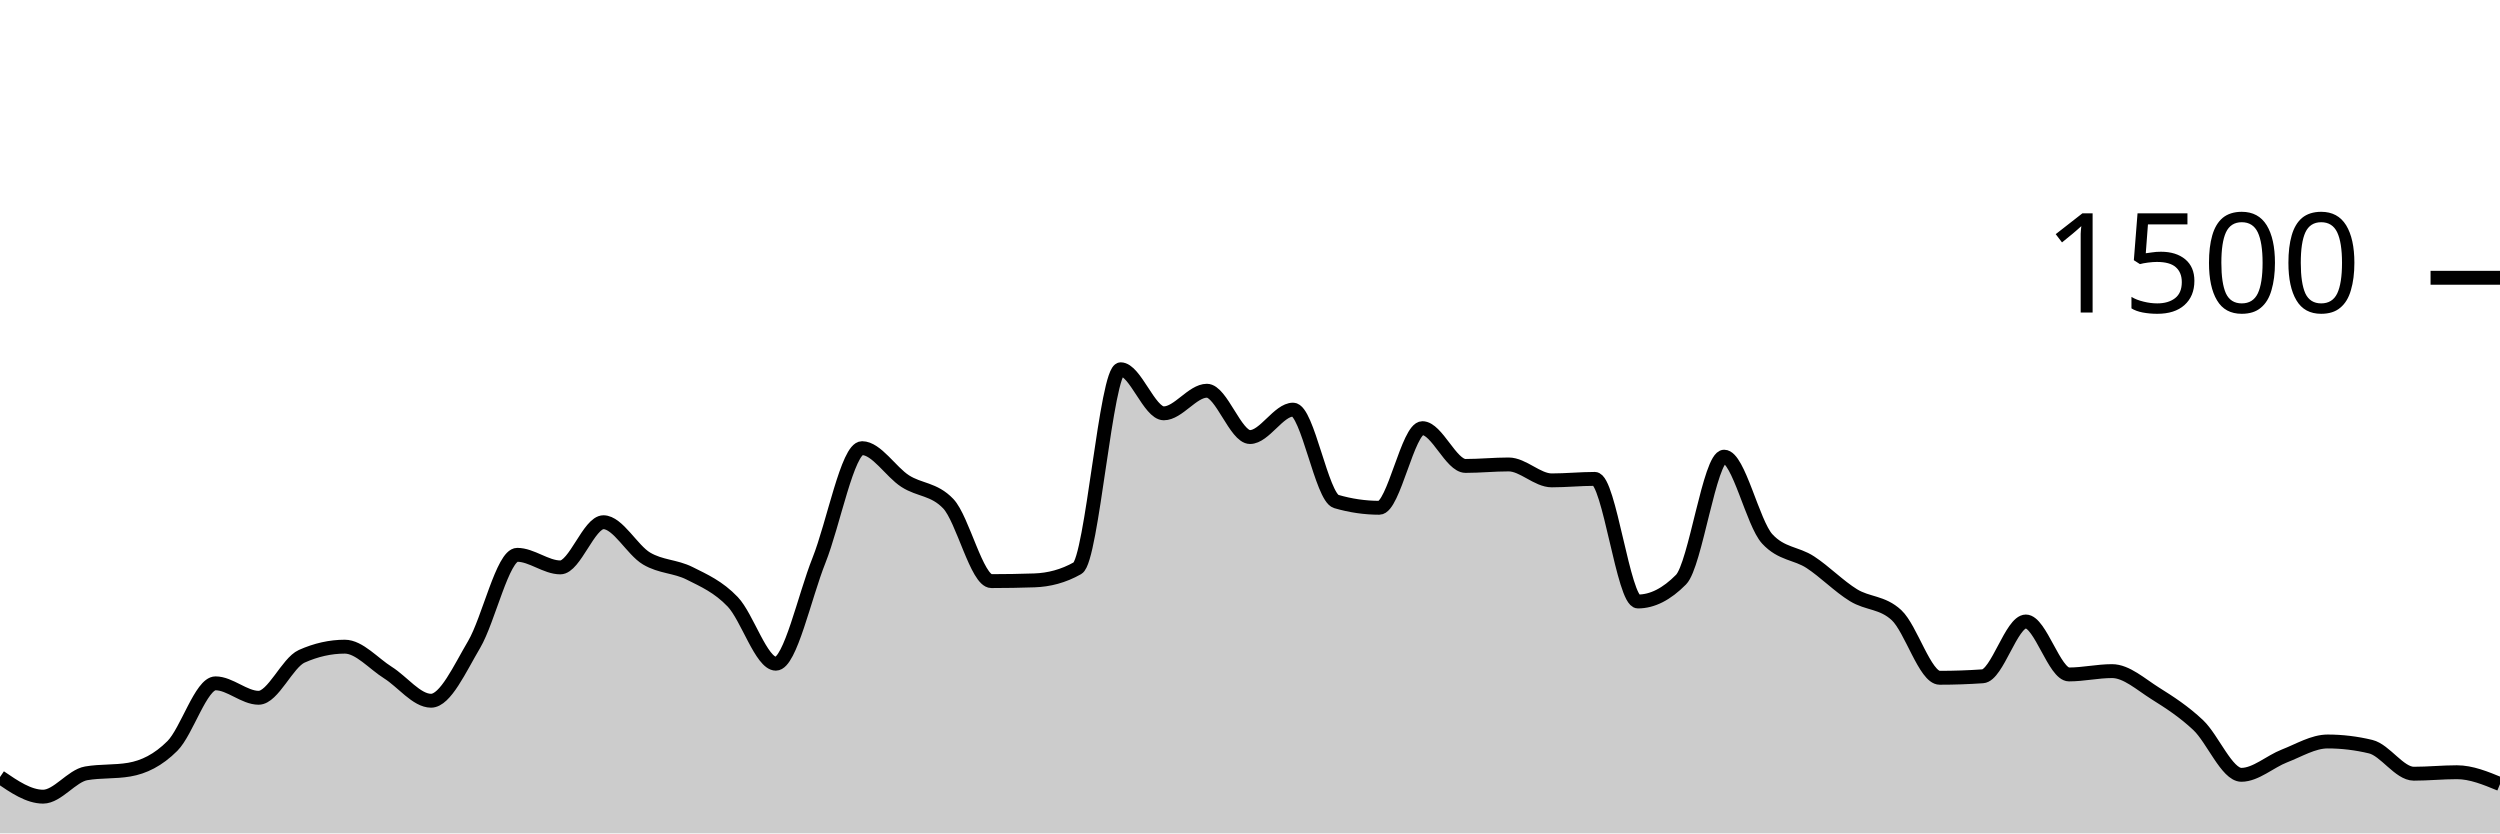
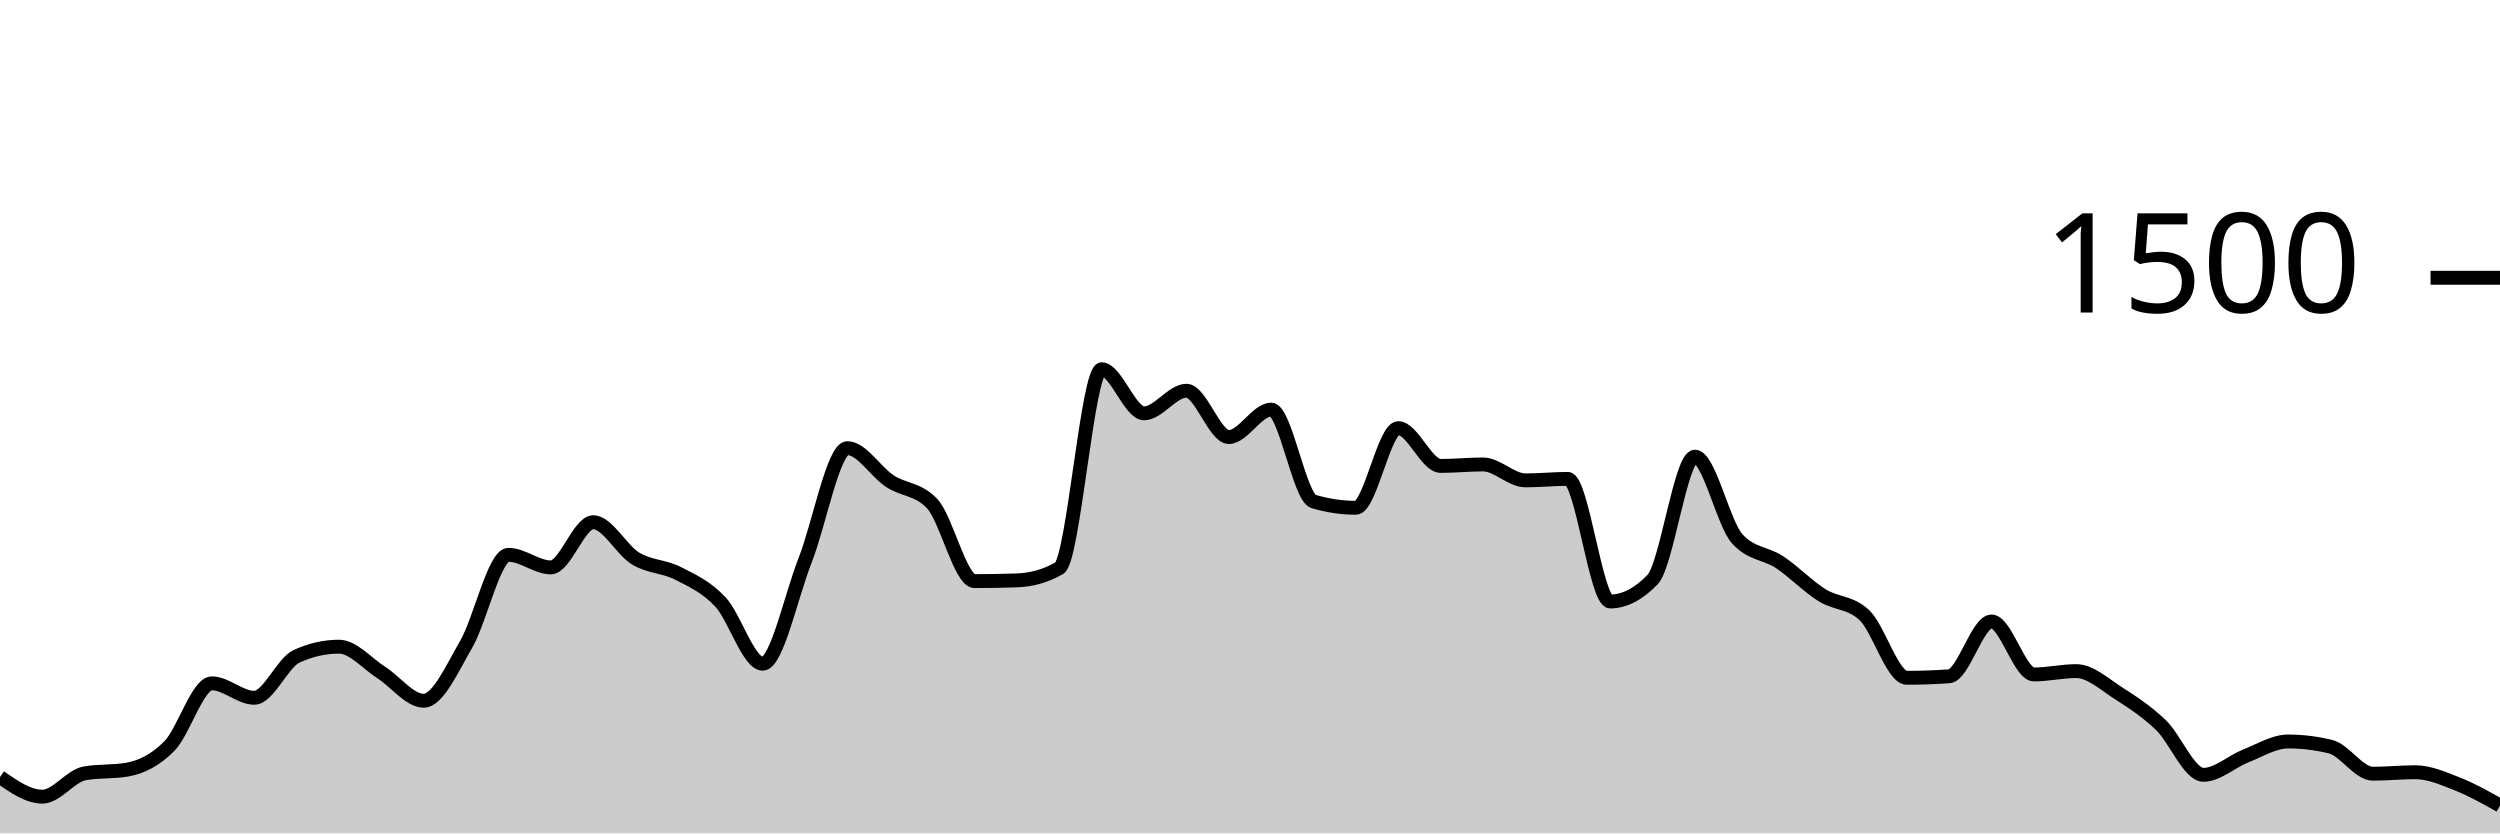
<svg xmlns="http://www.w3.org/2000/svg" viewBox="0 0 180 60">
  <g transform="translate(0,20)">
-     <path class="area" fill="rgba(0, 0, 0, 0.2)" d="M0,35.947C1.034,36.653,2.069,37.36,3.103,37.36C4.138,37.36,5.172,35.858,6.207,35.68C7.241,35.502,8.276,35.591,9.31,35.413C10.345,35.236,11.379,34.742,12.414,33.707C13.448,32.671,14.483,29.2,15.517,29.2C16.552,29.2,17.586,30.24,18.621,30.24C19.655,30.24,20.69,27.716,21.724,27.253C22.759,26.791,23.793,26.56,24.828,26.56C25.862,26.56,26.897,27.778,27.931,28.427C28.966,29.076,30,30.453,31.034,30.453C32.069,30.453,33.103,28.151,34.138,26.4C35.172,24.649,36.207,19.947,37.241,19.947C38.276,19.947,39.31,20.853,40.345,20.853C41.379,20.853,42.414,17.6,43.448,17.6C44.483,17.6,45.517,19.6,46.552,20.213C47.586,20.827,48.621,20.76,49.655,21.28C50.69,21.8,51.724,22.249,52.759,23.333C53.793,24.418,54.828,27.787,55.862,27.787C56.897,27.787,57.931,22.933,58.966,20.347C60,17.76,61.034,12.267,62.069,12.267C63.103,12.267,64.138,13.973,65.172,14.64C66.207,15.307,67.241,15.182,68.276,16.267C69.31,17.351,70.345,21.84,71.379,21.84C72.414,21.84,73.448,21.822,74.483,21.787C75.517,21.751,76.552,21.493,77.586,20.907C78.621,20.32,79.655,6.587,80.69,6.587C81.724,6.587,82.759,9.76,83.793,9.76C84.828,9.76,85.862,8.133,86.897,8.133C87.931,8.133,88.966,11.467,90,11.467C91.034,11.467,92.069,9.493,93.103,9.493C94.138,9.493,95.172,15.804,96.207,16.107C97.241,16.409,98.276,16.56,99.31,16.56C100.345,16.56,101.379,10.827,102.414,10.827C103.448,10.827,104.483,13.547,105.517,13.547C106.552,13.547,107.586,13.44,108.621,13.44C109.655,13.44,110.69,14.587,111.724,14.587C112.759,14.587,113.793,14.48,114.828,14.48C115.862,14.48,116.897,23.307,117.931,23.307C118.966,23.307,120,22.782,121.034,21.733C122.069,20.684,123.103,12.88,124.138,12.88C125.172,12.88,126.207,17.68,127.241,18.8C128.276,19.92,129.31,19.804,130.345,20.48C131.379,21.156,132.414,22.218,133.448,22.853C134.483,23.489,135.517,23.333,136.552,24.293C137.586,25.253,138.621,28.8,139.655,28.8C140.69,28.8,141.724,28.764,142.759,28.693C143.793,28.622,144.828,24.747,145.862,24.747C146.897,24.747,147.931,28.56,148.966,28.56C150,28.56,151.034,28.32,152.069,28.32C153.103,28.32,154.138,29.271,155.172,29.92C156.207,30.569,157.241,31.236,158.276,32.213C159.31,33.191,160.345,35.787,161.379,35.787C162.414,35.787,163.448,34.827,164.483,34.427C165.517,34.027,166.552,33.387,167.586,33.387C168.621,33.387,169.655,33.511,170.69,33.76C171.724,34.009,172.759,35.707,173.793,35.707C174.828,35.707,175.862,35.6,176.897,35.6C177.931,35.6,178.966,36.027,180,36.453L180,40C178.966,40,177.931,40,176.897,40C175.862,40,174.828,40,173.793,40C172.759,40,171.724,40,170.69,40C169.655,40,168.621,40,167.586,40C166.552,40,165.517,40,164.483,40C163.448,40,162.414,40,161.379,40C160.345,40,159.31,40,158.276,40C157.241,40,156.207,40,155.172,40C154.138,40,153.103,40,152.069,40C151.034,40,150,40,148.966,40C147.931,40,146.897,40,145.862,40C144.828,40,143.793,40,142.759,40C141.724,40,140.69,40,139.655,40C138.621,40,137.586,40,136.552,40C135.517,40,134.483,40,133.448,40C132.414,40,131.379,40,130.345,40C129.31,40,128.276,40,127.241,40C126.207,40,125.172,40,124.138,40C123.103,40,122.069,40,121.034,40C120,40,118.966,40,117.931,40C116.897,40,115.862,40,114.828,40C113.793,40,112.759,40,111.724,40C110.69,40,109.655,40,108.621,40C107.586,40,106.552,40,105.517,40C104.483,40,103.448,40,102.414,40C101.379,40,100.345,40,99.31,40C98.276,40,97.241,40,96.207,40C95.172,40,94.138,40,93.103,40C92.069,40,91.034,40,90,40C88.966,40,87.931,40,86.897,40C85.862,40,84.828,40,83.793,40C82.759,40,81.724,40,80.69,40C79.655,40,78.621,40,77.586,40C76.552,40,75.517,40,74.483,40C73.448,40,72.414,40,71.379,40C70.345,40,69.31,40,68.276,40C67.241,40,66.207,40,65.172,40C64.138,40,63.103,40,62.069,40C61.034,40,60,40,58.966,40C57.931,40,56.897,40,55.862,40C54.828,40,53.793,40,52.759,40C51.724,40,50.69,40,49.655,40C48.621,40,47.586,40,46.552,40C45.517,40,44.483,40,43.448,40C42.414,40,41.379,40,40.345,40C39.31,40,38.276,40,37.241,40C36.207,40,35.172,40,34.138,40C33.103,40,32.069,40,31.034,40C30,40,28.966,40,27.931,40C26.897,40,25.862,40,24.828,40C23.793,40,22.759,40,21.724,40C20.69,40,19.655,40,18.621,40C17.586,40,16.552,40,15.517,40C14.483,40,13.448,40,12.414,40C11.379,40,10.345,40,9.31,40C8.276,40,7.241,40,6.207,40C5.172,40,4.138,40,3.103,40C2.069,40,1.034,40,0,40Z" />
-     <path class="line" stroke="black" fill="none" d="M0,35.947C1.034,36.653,2.069,37.36,3.103,37.36C4.138,37.36,5.172,35.858,6.207,35.68C7.241,35.502,8.276,35.591,9.31,35.413C10.345,35.236,11.379,34.742,12.414,33.707C13.448,32.671,14.483,29.2,15.517,29.2C16.552,29.2,17.586,30.24,18.621,30.24C19.655,30.24,20.69,27.716,21.724,27.253C22.759,26.791,23.793,26.56,24.828,26.56C25.862,26.56,26.897,27.778,27.931,28.427C28.966,29.076,30,30.453,31.034,30.453C32.069,30.453,33.103,28.151,34.138,26.4C35.172,24.649,36.207,19.947,37.241,19.947C38.276,19.947,39.31,20.853,40.345,20.853C41.379,20.853,42.414,17.6,43.448,17.6C44.483,17.6,45.517,19.6,46.552,20.213C47.586,20.827,48.621,20.76,49.655,21.28C50.69,21.8,51.724,22.249,52.759,23.333C53.793,24.418,54.828,27.787,55.862,27.787C56.897,27.787,57.931,22.933,58.966,20.347C60,17.76,61.034,12.267,62.069,12.267C63.103,12.267,64.138,13.973,65.172,14.64C66.207,15.307,67.241,15.182,68.276,16.267C69.31,17.351,70.345,21.84,71.379,21.84C72.414,21.84,73.448,21.822,74.483,21.787C75.517,21.751,76.552,21.493,77.586,20.907C78.621,20.32,79.655,6.587,80.69,6.587C81.724,6.587,82.759,9.76,83.793,9.76C84.828,9.76,85.862,8.133,86.897,8.133C87.931,8.133,88.966,11.467,90,11.467C91.034,11.467,92.069,9.493,93.103,9.493C94.138,9.493,95.172,15.804,96.207,16.107C97.241,16.409,98.276,16.56,99.31,16.56C100.345,16.56,101.379,10.827,102.414,10.827C103.448,10.827,104.483,13.547,105.517,13.547C106.552,13.547,107.586,13.44,108.621,13.44C109.655,13.44,110.69,14.587,111.724,14.587C112.759,14.587,113.793,14.48,114.828,14.48C115.862,14.48,116.897,23.307,117.931,23.307C118.966,23.307,120,22.782,121.034,21.733C122.069,20.684,123.103,12.88,124.138,12.88C125.172,12.88,126.207,17.68,127.241,18.8C128.276,19.92,129.31,19.804,130.345,20.48C131.379,21.156,132.414,22.218,133.448,22.853C134.483,23.489,135.517,23.333,136.552,24.293C137.586,25.253,138.621,28.8,139.655,28.8C140.69,28.8,141.724,28.764,142.759,28.693C143.793,28.622,144.828,24.747,145.862,24.747C146.897,24.747,147.931,28.56,148.966,28.56C150,28.56,151.034,28.32,152.069,28.32C153.103,28.32,154.138,29.271,155.172,29.92C156.207,30.569,157.241,31.236,158.276,32.213C159.31,33.191,160.345,35.787,161.379,35.787C162.414,35.787,163.448,34.827,164.483,34.427C165.517,34.027,166.552,33.387,167.586,33.387C168.621,33.387,169.655,33.511,170.69,33.76C171.724,34.009,172.759,35.707,173.793,35.707C174.828,35.707,175.862,35.6,176.897,35.6C177.931,35.6,178.966,36.027,180,36.453" />
+     <path class="area" fill="rgba(0, 0, 0, 0.2)" d="M0,35.947C1.017,36.653,2.034,37.36,3.051,37.36C4.068,37.36,5.085,35.858,6.102,35.68C7.119,35.502,8.136,35.591,9.153,35.413C10.169,35.236,11.186,34.742,12.203,33.707C13.22,32.671,14.237,29.2,15.254,29.2C16.271,29.2,17.288,30.24,18.305,30.24C19.322,30.24,20.339,27.716,21.356,27.253C22.373,26.791,23.39,26.56,24.407,26.56C25.424,26.56,26.441,27.778,27.458,28.427C28.475,29.076,29.492,30.453,30.508,30.453C31.525,30.453,32.542,28.151,33.559,26.4C34.576,24.649,35.593,19.947,36.61,19.947C37.627,19.947,38.644,20.853,39.661,20.853C40.678,20.853,41.695,17.6,42.712,17.6C43.729,17.6,44.746,19.6,45.763,20.213C46.78,20.827,47.797,20.76,48.814,21.28C49.831,21.8,50.847,22.249,51.864,23.333C52.881,24.418,53.898,27.787,54.915,27.787C55.932,27.787,56.949,22.933,57.966,20.347C58.983,17.76,60,12.267,61.017,12.267C62.034,12.267,63.051,13.973,64.068,14.64C65.085,15.307,66.102,15.182,67.119,16.267C68.136,17.351,69.153,21.84,70.169,21.84C71.186,21.84,72.203,21.822,73.22,21.787C74.237,21.751,75.254,21.493,76.271,20.907C77.288,20.32,78.305,6.587,79.322,6.587C80.339,6.587,81.356,9.76,82.373,9.76C83.39,9.76,84.407,8.133,85.424,8.133C86.441,8.133,87.458,11.467,88.475,11.467C89.492,11.467,90.508,9.493,91.525,9.493C92.542,9.493,93.559,15.804,94.576,16.107C95.593,16.409,96.61,16.56,97.627,16.56C98.644,16.56,99.661,10.827,100.678,10.827C101.695,10.827,102.712,13.547,103.729,13.547C104.746,13.547,105.763,13.44,106.78,13.44C107.797,13.44,108.814,14.587,109.831,14.587C110.847,14.587,111.864,14.48,112.881,14.48C113.898,14.48,114.915,23.307,115.932,23.307C116.949,23.307,117.966,22.782,118.983,21.733C120,20.684,121.017,12.88,122.034,12.88C123.051,12.88,124.068,17.68,125.085,18.8C126.102,19.92,127.119,19.804,128.136,20.48C129.153,21.156,130.169,22.218,131.186,22.853C132.203,23.489,133.22,23.333,134.237,24.293C135.254,25.253,136.271,28.8,137.288,28.8C138.305,28.8,139.322,28.764,140.339,28.693C141.356,28.622,142.373,24.747,143.39,24.747C144.407,24.747,145.424,28.56,146.441,28.56C147.458,28.56,148.475,28.32,149.492,28.32C150.508,28.32,151.525,29.271,152.542,29.92C153.559,30.569,154.576,31.236,155.593,32.213C156.61,33.191,157.627,35.787,158.644,35.787C159.661,35.787,160.678,34.827,161.695,34.427C162.712,34.027,163.729,33.387,164.746,33.387C165.763,33.387,166.78,33.511,167.797,33.76C168.814,34.009,169.831,35.707,170.847,35.707C171.864,35.707,172.881,35.6,173.898,35.6C174.915,35.6,175.932,36.053,176.949,36.453C177.966,36.853,178.983,37.427,180,38L180,40C178.983,40,177.966,40,176.949,40C175.932,40,174.915,40,173.898,40C172.881,40,171.864,40,170.847,40C169.831,40,168.814,40,167.797,40C166.78,40,165.763,40,164.746,40C163.729,40,162.712,40,161.695,40C160.678,40,159.661,40,158.644,40C157.627,40,156.61,40,155.593,40C154.576,40,153.559,40,152.542,40C151.525,40,150.508,40,149.492,40C148.475,40,147.458,40,146.441,40C145.424,40,144.407,40,143.39,40C142.373,40,141.356,40,140.339,40C139.322,40,138.305,40,137.288,40C136.271,40,135.254,40,134.237,40C133.22,40,132.203,40,131.186,40C130.169,40,129.153,40,128.136,40C127.119,40,126.102,40,125.085,40C124.068,40,123.051,40,122.034,40C121.017,40,120,40,118.983,40C117.966,40,116.949,40,115.932,40C114.915,40,113.898,40,112.881,40C111.864,40,110.847,40,109.831,40C108.814,40,107.797,40,106.78,40C105.763,40,104.746,40,103.729,40C102.712,40,101.695,40,100.678,40C99.661,40,98.644,40,97.627,40C96.61,40,95.593,40,94.576,40C93.559,40,92.542,40,91.525,40C90.508,40,89.492,40,88.475,40C87.458,40,86.441,40,85.424,40C84.407,40,83.39,40,82.373,40C81.356,40,80.339,40,79.322,40C78.305,40,77.288,40,76.271,40C75.254,40,74.237,40,73.22,40C72.203,40,71.186,40,70.169,40C69.153,40,68.136,40,67.119,40C66.102,40,65.085,40,64.068,40C63.051,40,62.034,40,61.017,40C60,40,58.983,40,57.966,40C56.949,40,55.932,40,54.915,40C53.898,40,52.881,40,51.864,40C50.847,40,49.831,40,48.814,40C47.797,40,46.78,40,45.763,40C44.746,40,43.729,40,42.712,40C41.695,40,40.678,40,39.661,40C38.644,40,37.627,40,36.61,40C35.593,40,34.576,40,33.559,40C32.542,40,31.525,40,30.508,40C29.492,40,28.475,40,27.458,40C26.441,40,25.424,40,24.407,40C23.39,40,22.373,40,21.356,40C20.339,40,19.322,40,18.305,40C17.288,40,16.271,40,15.254,40C14.237,40,13.22,40,12.203,40C11.186,40,10.169,40,9.153,40C8.136,40,7.119,40,6.102,40C5.085,40,4.068,40,3.051,40C2.034,40,1.017,40,0,40Z" />
+     <path class="line" stroke="black" fill="none" d="M0,35.947C1.017,36.653,2.034,37.36,3.051,37.36C4.068,37.36,5.085,35.858,6.102,35.68C7.119,35.502,8.136,35.591,9.153,35.413C10.169,35.236,11.186,34.742,12.203,33.707C13.22,32.671,14.237,29.2,15.254,29.2C16.271,29.2,17.288,30.24,18.305,30.24C19.322,30.24,20.339,27.716,21.356,27.253C22.373,26.791,23.39,26.56,24.407,26.56C25.424,26.56,26.441,27.778,27.458,28.427C28.475,29.076,29.492,30.453,30.508,30.453C31.525,30.453,32.542,28.151,33.559,26.4C34.576,24.649,35.593,19.947,36.61,19.947C37.627,19.947,38.644,20.853,39.661,20.853C40.678,20.853,41.695,17.6,42.712,17.6C43.729,17.6,44.746,19.6,45.763,20.213C46.78,20.827,47.797,20.76,48.814,21.28C49.831,21.8,50.847,22.249,51.864,23.333C52.881,24.418,53.898,27.787,54.915,27.787C55.932,27.787,56.949,22.933,57.966,20.347C58.983,17.76,60,12.267,61.017,12.267C62.034,12.267,63.051,13.973,64.068,14.64C65.085,15.307,66.102,15.182,67.119,16.267C68.136,17.351,69.153,21.84,70.169,21.84C71.186,21.84,72.203,21.822,73.22,21.787C74.237,21.751,75.254,21.493,76.271,20.907C77.288,20.32,78.305,6.587,79.322,6.587C80.339,6.587,81.356,9.76,82.373,9.76C83.39,9.76,84.407,8.133,85.424,8.133C86.441,8.133,87.458,11.467,88.475,11.467C89.492,11.467,90.508,9.493,91.525,9.493C92.542,9.493,93.559,15.804,94.576,16.107C95.593,16.409,96.61,16.56,97.627,16.56C98.644,16.56,99.661,10.827,100.678,10.827C101.695,10.827,102.712,13.547,103.729,13.547C104.746,13.547,105.763,13.44,106.78,13.44C107.797,13.44,108.814,14.587,109.831,14.587C110.847,14.587,111.864,14.48,112.881,14.48C113.898,14.48,114.915,23.307,115.932,23.307C116.949,23.307,117.966,22.782,118.983,21.733C120,20.684,121.017,12.88,122.034,12.88C123.051,12.88,124.068,17.68,125.085,18.8C126.102,19.92,127.119,19.804,128.136,20.48C129.153,21.156,130.169,22.218,131.186,22.853C132.203,23.489,133.22,23.333,134.237,24.293C135.254,25.253,136.271,28.8,137.288,28.8C138.305,28.8,139.322,28.764,140.339,28.693C141.356,28.622,142.373,24.747,143.39,24.747C144.407,24.747,145.424,28.56,146.441,28.56C147.458,28.56,148.475,28.32,149.492,28.32C150.508,28.32,151.525,29.271,152.542,29.92C153.559,30.569,154.576,31.236,155.593,32.213C156.61,33.191,157.627,35.787,158.644,35.787C159.661,35.787,160.678,34.827,161.695,34.427C162.712,34.027,163.729,33.387,164.746,33.387C165.763,33.387,166.78,33.511,167.797,33.76C168.814,34.009,169.831,35.707,170.847,35.707C171.864,35.707,172.881,35.6,173.898,35.6C174.915,35.6,175.932,36.053,176.949,36.453C177.966,36.853,178.983,37.427,180,38" />
    <path class="axis-ceiling" stroke-width="1" stroke="black" fill="none" d="M175,0L180,0" />
    <text class="axis-ceiling-label" font-family="sans-serif" text-anchor="end" font-size="10px" x="170" y="2.5">1500</text>
  </g>
</svg>
